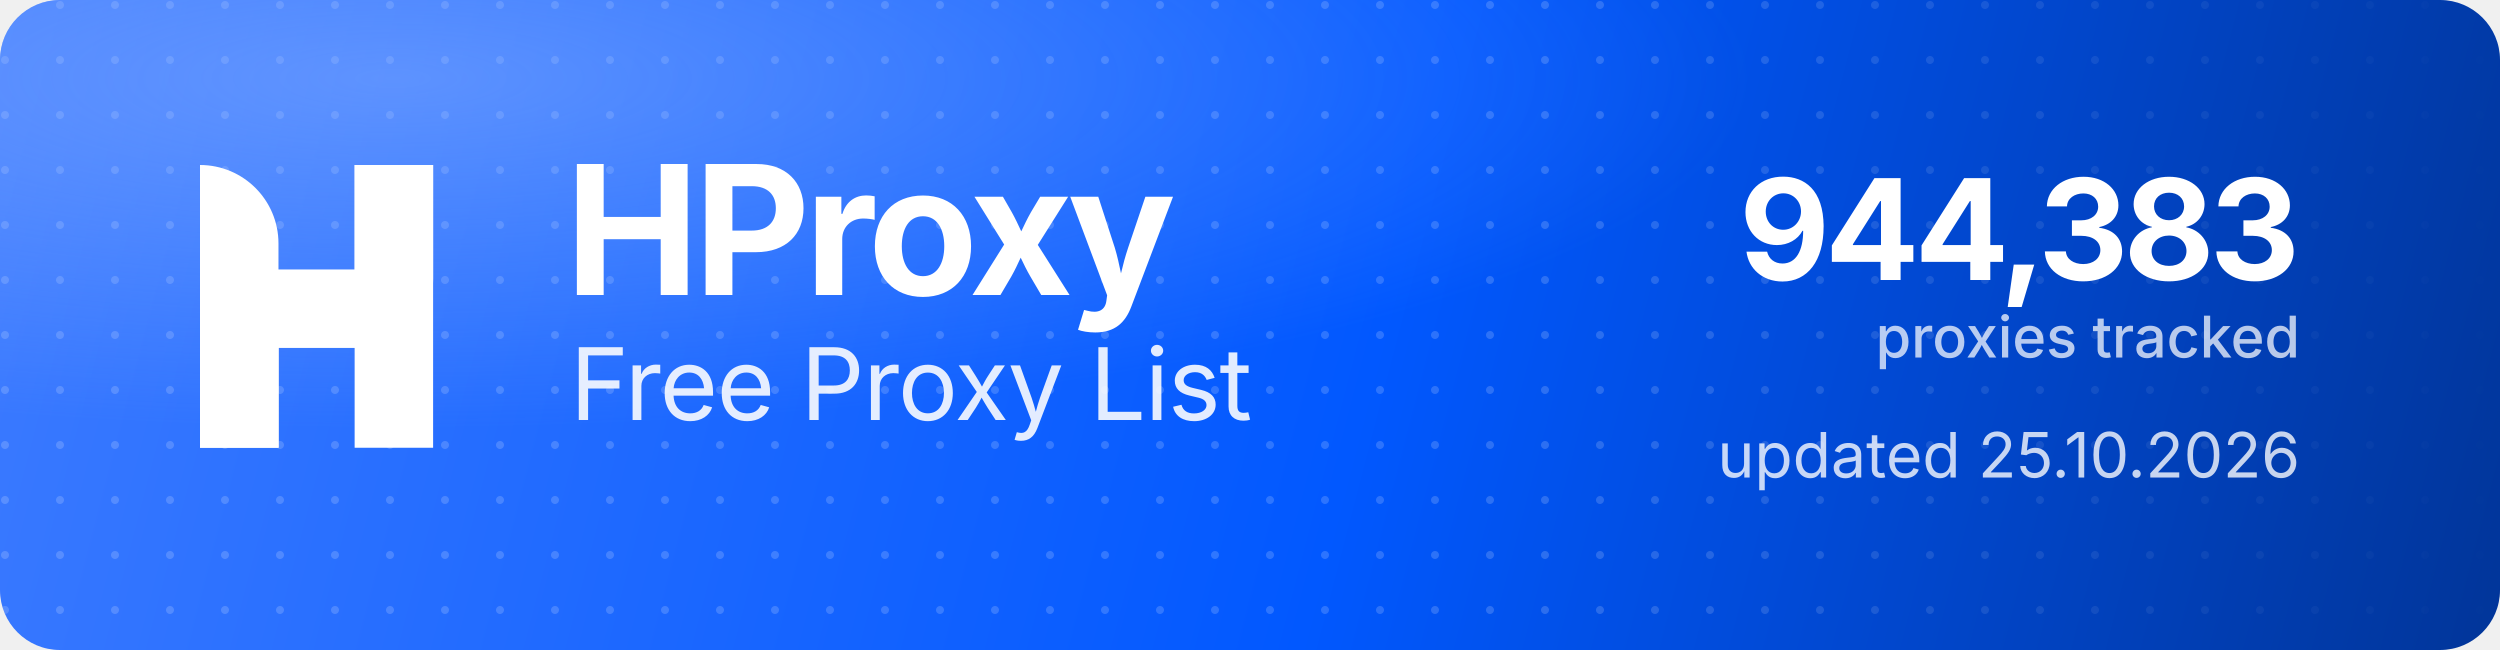
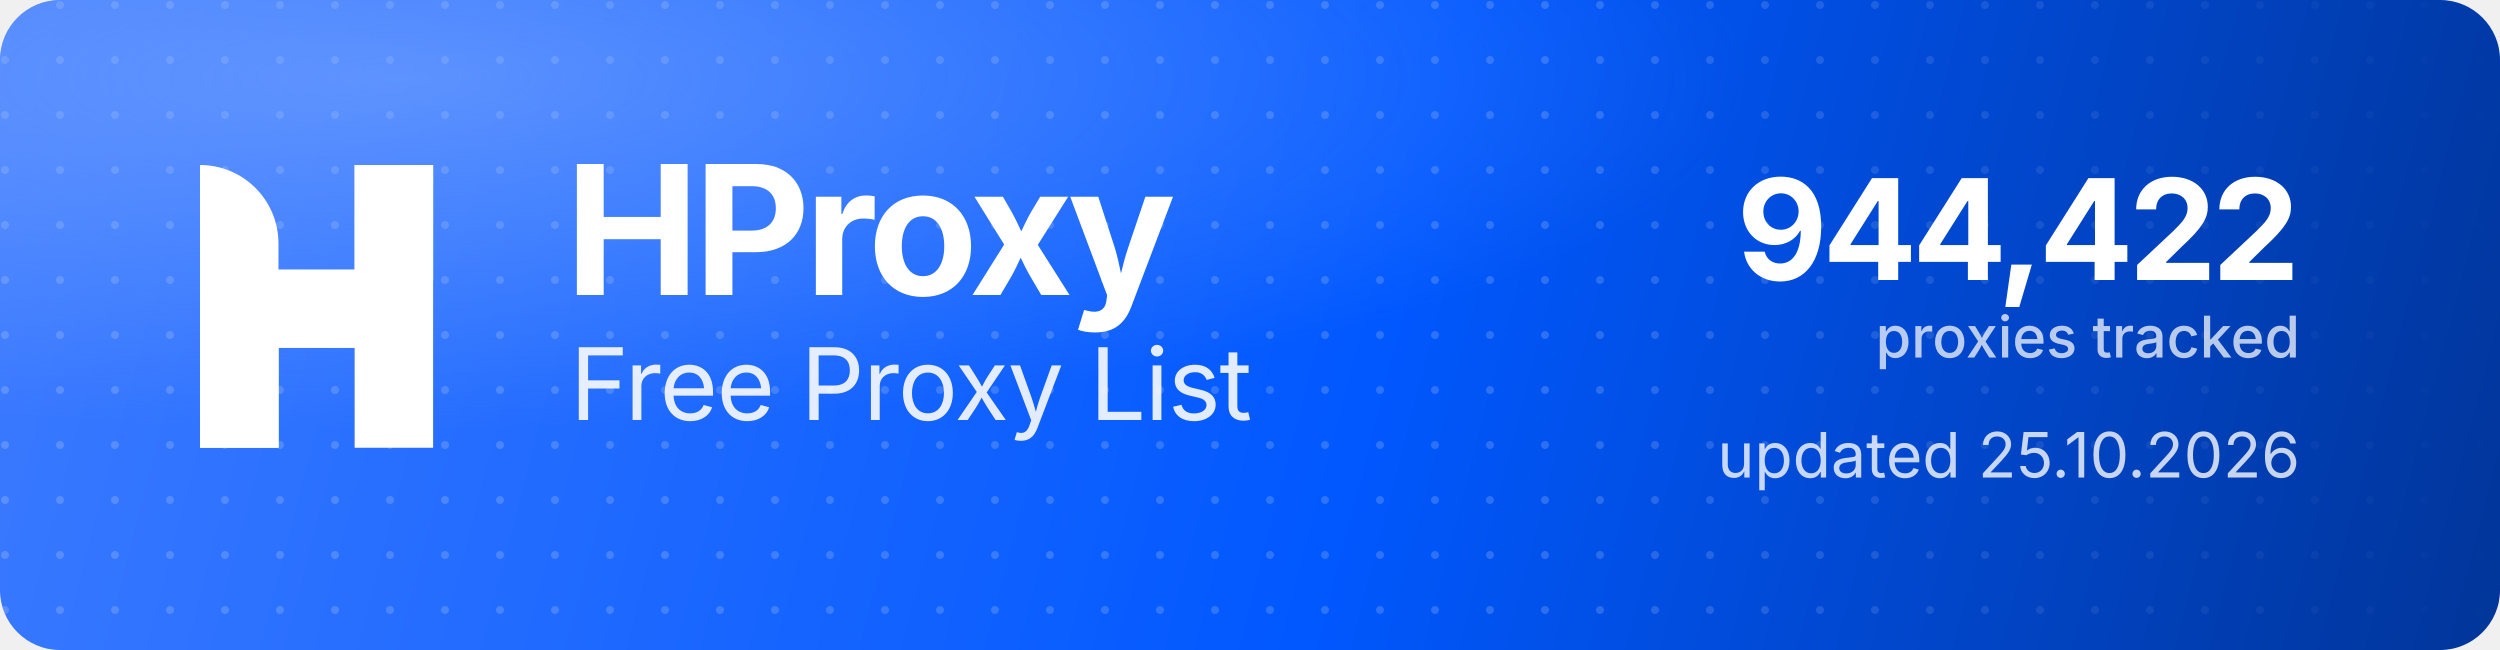
<svg xmlns="http://www.w3.org/2000/svg" width="1000" height="260" viewBox="0 0 1000 260" role="img" aria-label="HProxy Free Proxy List">
  <defs>
    <linearGradient id="hp-bg" x1="0" y1="0" x2="1000" y2="260" gradientUnits="userSpaceOnUse">
      <stop offset="0" stop-color="#3D7BFF" />
      <stop offset="0.55" stop-color="#0158FF" />
      <stop offset="1" stop-color="#013599" />
    </linearGradient>
    <radialGradient id="hp-glow" cx="0.16" cy="0.12" r="0.9">
      <stop offset="0" stop-color="#8FB4FF" stop-opacity="0.5" />
      <stop offset="0.6" stop-color="#8FB4FF" stop-opacity="0" />
    </radialGradient>
    <pattern id="hp-dots" width="22" height="22" patternUnits="userSpaceOnUse">
      <circle cx="2" cy="2" r="1.6" fill="#FFFFFF" fill-opacity="0.17" />
    </pattern>
    <linearGradient id="hp-dot-fade" x1="0" y1="0" x2="1000" y2="0" gradientUnits="userSpaceOnUse">
      <stop offset="0" stop-color="#FFFFFF" stop-opacity="1" />
      <stop offset="0.62" stop-color="#FFFFFF" stop-opacity="1" />
      <stop offset="1" stop-color="#FFFFFF" stop-opacity="0" />
    </linearGradient>
    <mask id="hp-dot-mask">
      <rect width="1000" height="260" fill="url(#hp-dot-fade)" />
    </mask>
  </defs>
  <rect width="1000" height="260" rx="24" fill="url(#hp-bg)" />
  <rect width="1000" height="260" rx="24" fill="url(#hp-dots)" mask="url(#hp-dot-mask)" />
  <rect width="1000" height="260" rx="24" fill="url(#hp-glow)" />
  <g transform="translate(80,66) scale(4.35)" fill="#FFFFFF">
    <path d="M0 0V0C3.985 0 7.216 3.231 7.216 7.216V26H0V0Z" />
    <rect x="14.219" width="7.216" height="26" />
    <path d="M7.235 26H0V15.971C0 12.455 2.851 9.604 6.367 9.604H14.22V0H21.437V10.453C21.437 13.97 18.586 16.82 15.069 16.82H7.235V26Z" />
  </g>
  <text x="226" y="118" font-family="'Geist','Inter','Segoe UI',system-ui,-apple-system,Helvetica,Arial,sans-serif" font-size="72" font-weight="700" letter-spacing="-2.3" fill="#FFFFFF">HProxy</text>
  <text x="228" y="168" font-family="'Geist','Inter','Segoe UI',system-ui,-apple-system,Helvetica,Arial,sans-serif" font-size="40" font-weight="400" letter-spacing="-0.5" fill="#FFFFFF" fill-opacity="0.88">Free Proxy List</text>
-   <text x="920" y="112" text-anchor="end" font-family="'Geist','Inter','Segoe UI',system-ui,-apple-system,Helvetica,Arial,sans-serif" font-size="56" font-weight="700" letter-spacing="-2" fill="#FFFFFF">944,383</text>
+   <text x="920" y="112" text-anchor="end" font-family="'Geist','Inter','Segoe UI',system-ui,-apple-system,Helvetica,Arial,sans-serif" font-size="56" font-weight="700" letter-spacing="-2" fill="#FFFFFF">944,422</text>
  <text x="920" y="143" text-anchor="end" font-family="'Geist','Inter','Segoe UI',system-ui,-apple-system,Helvetica,Arial,sans-serif" font-size="23" font-weight="500" fill="#FFFFFF" fill-opacity="0.72">proxies tracked</text>
  <text x="920" y="191" text-anchor="end" font-family="'Geist','Inter','Segoe UI',system-ui,-apple-system,Helvetica,Arial,sans-serif" font-size="25" font-weight="400" fill="#FFFFFF" fill-opacity="0.78">updated 25.10.2026</text>
</svg>
